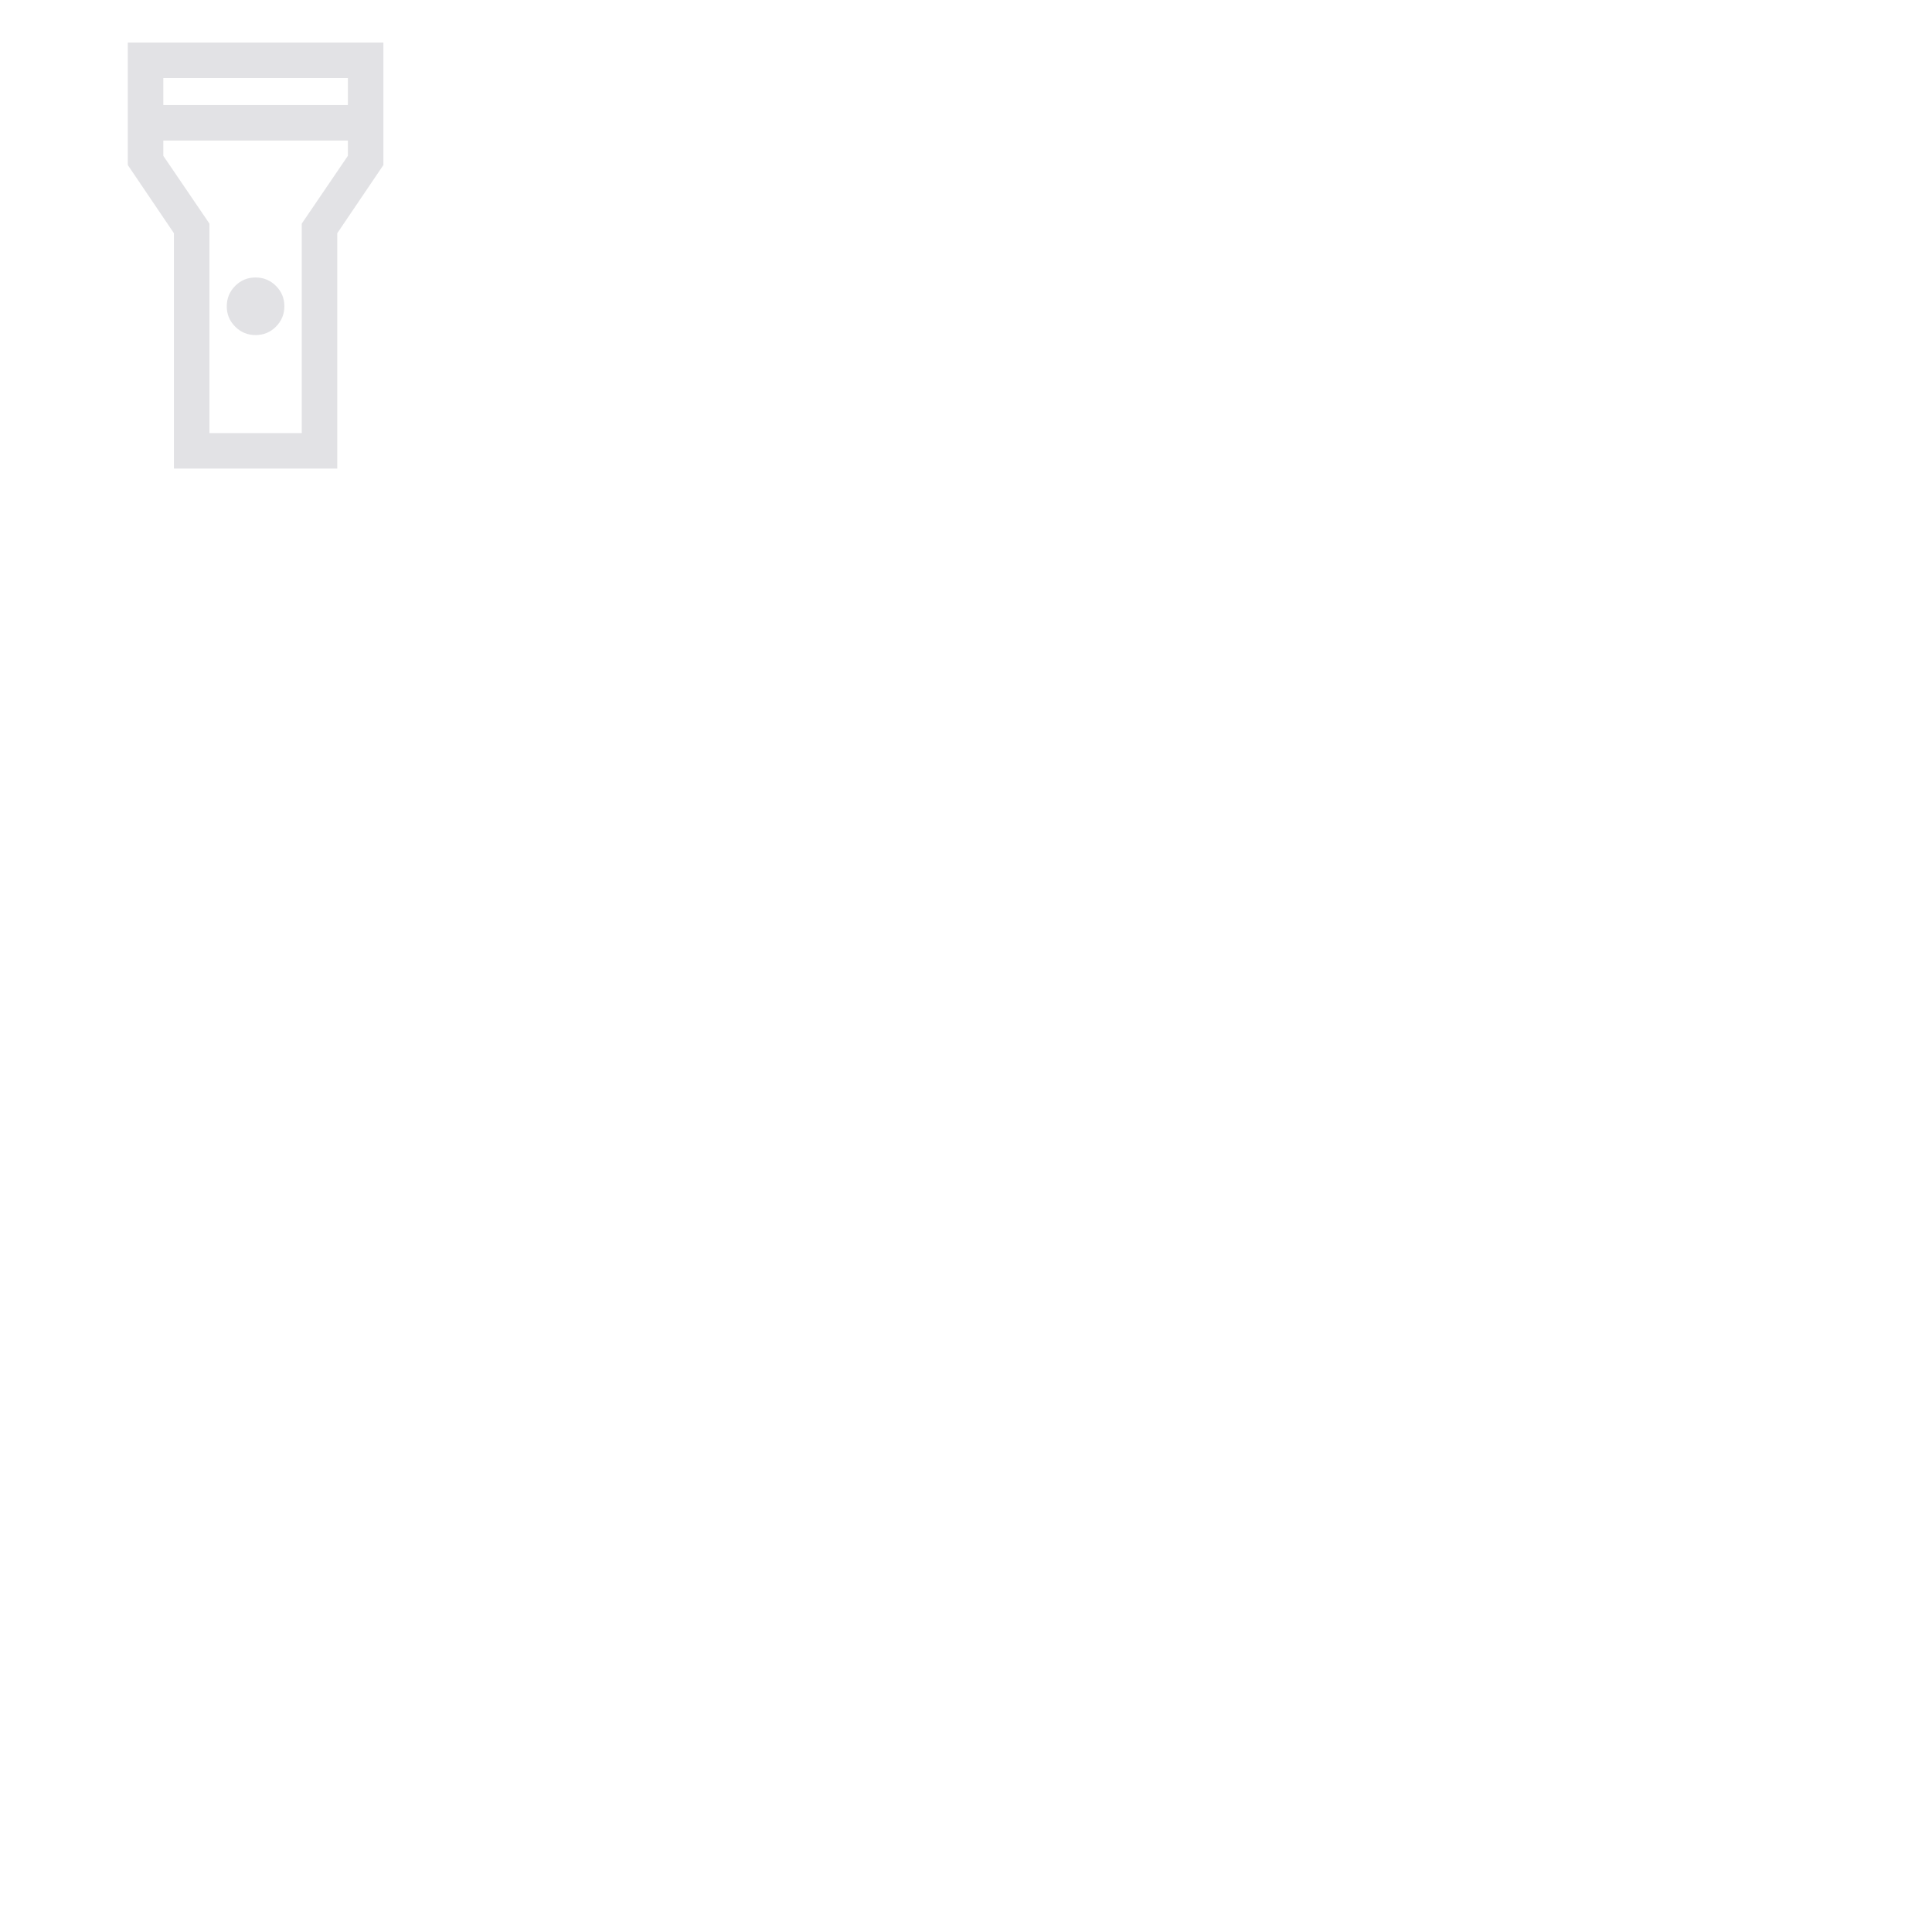
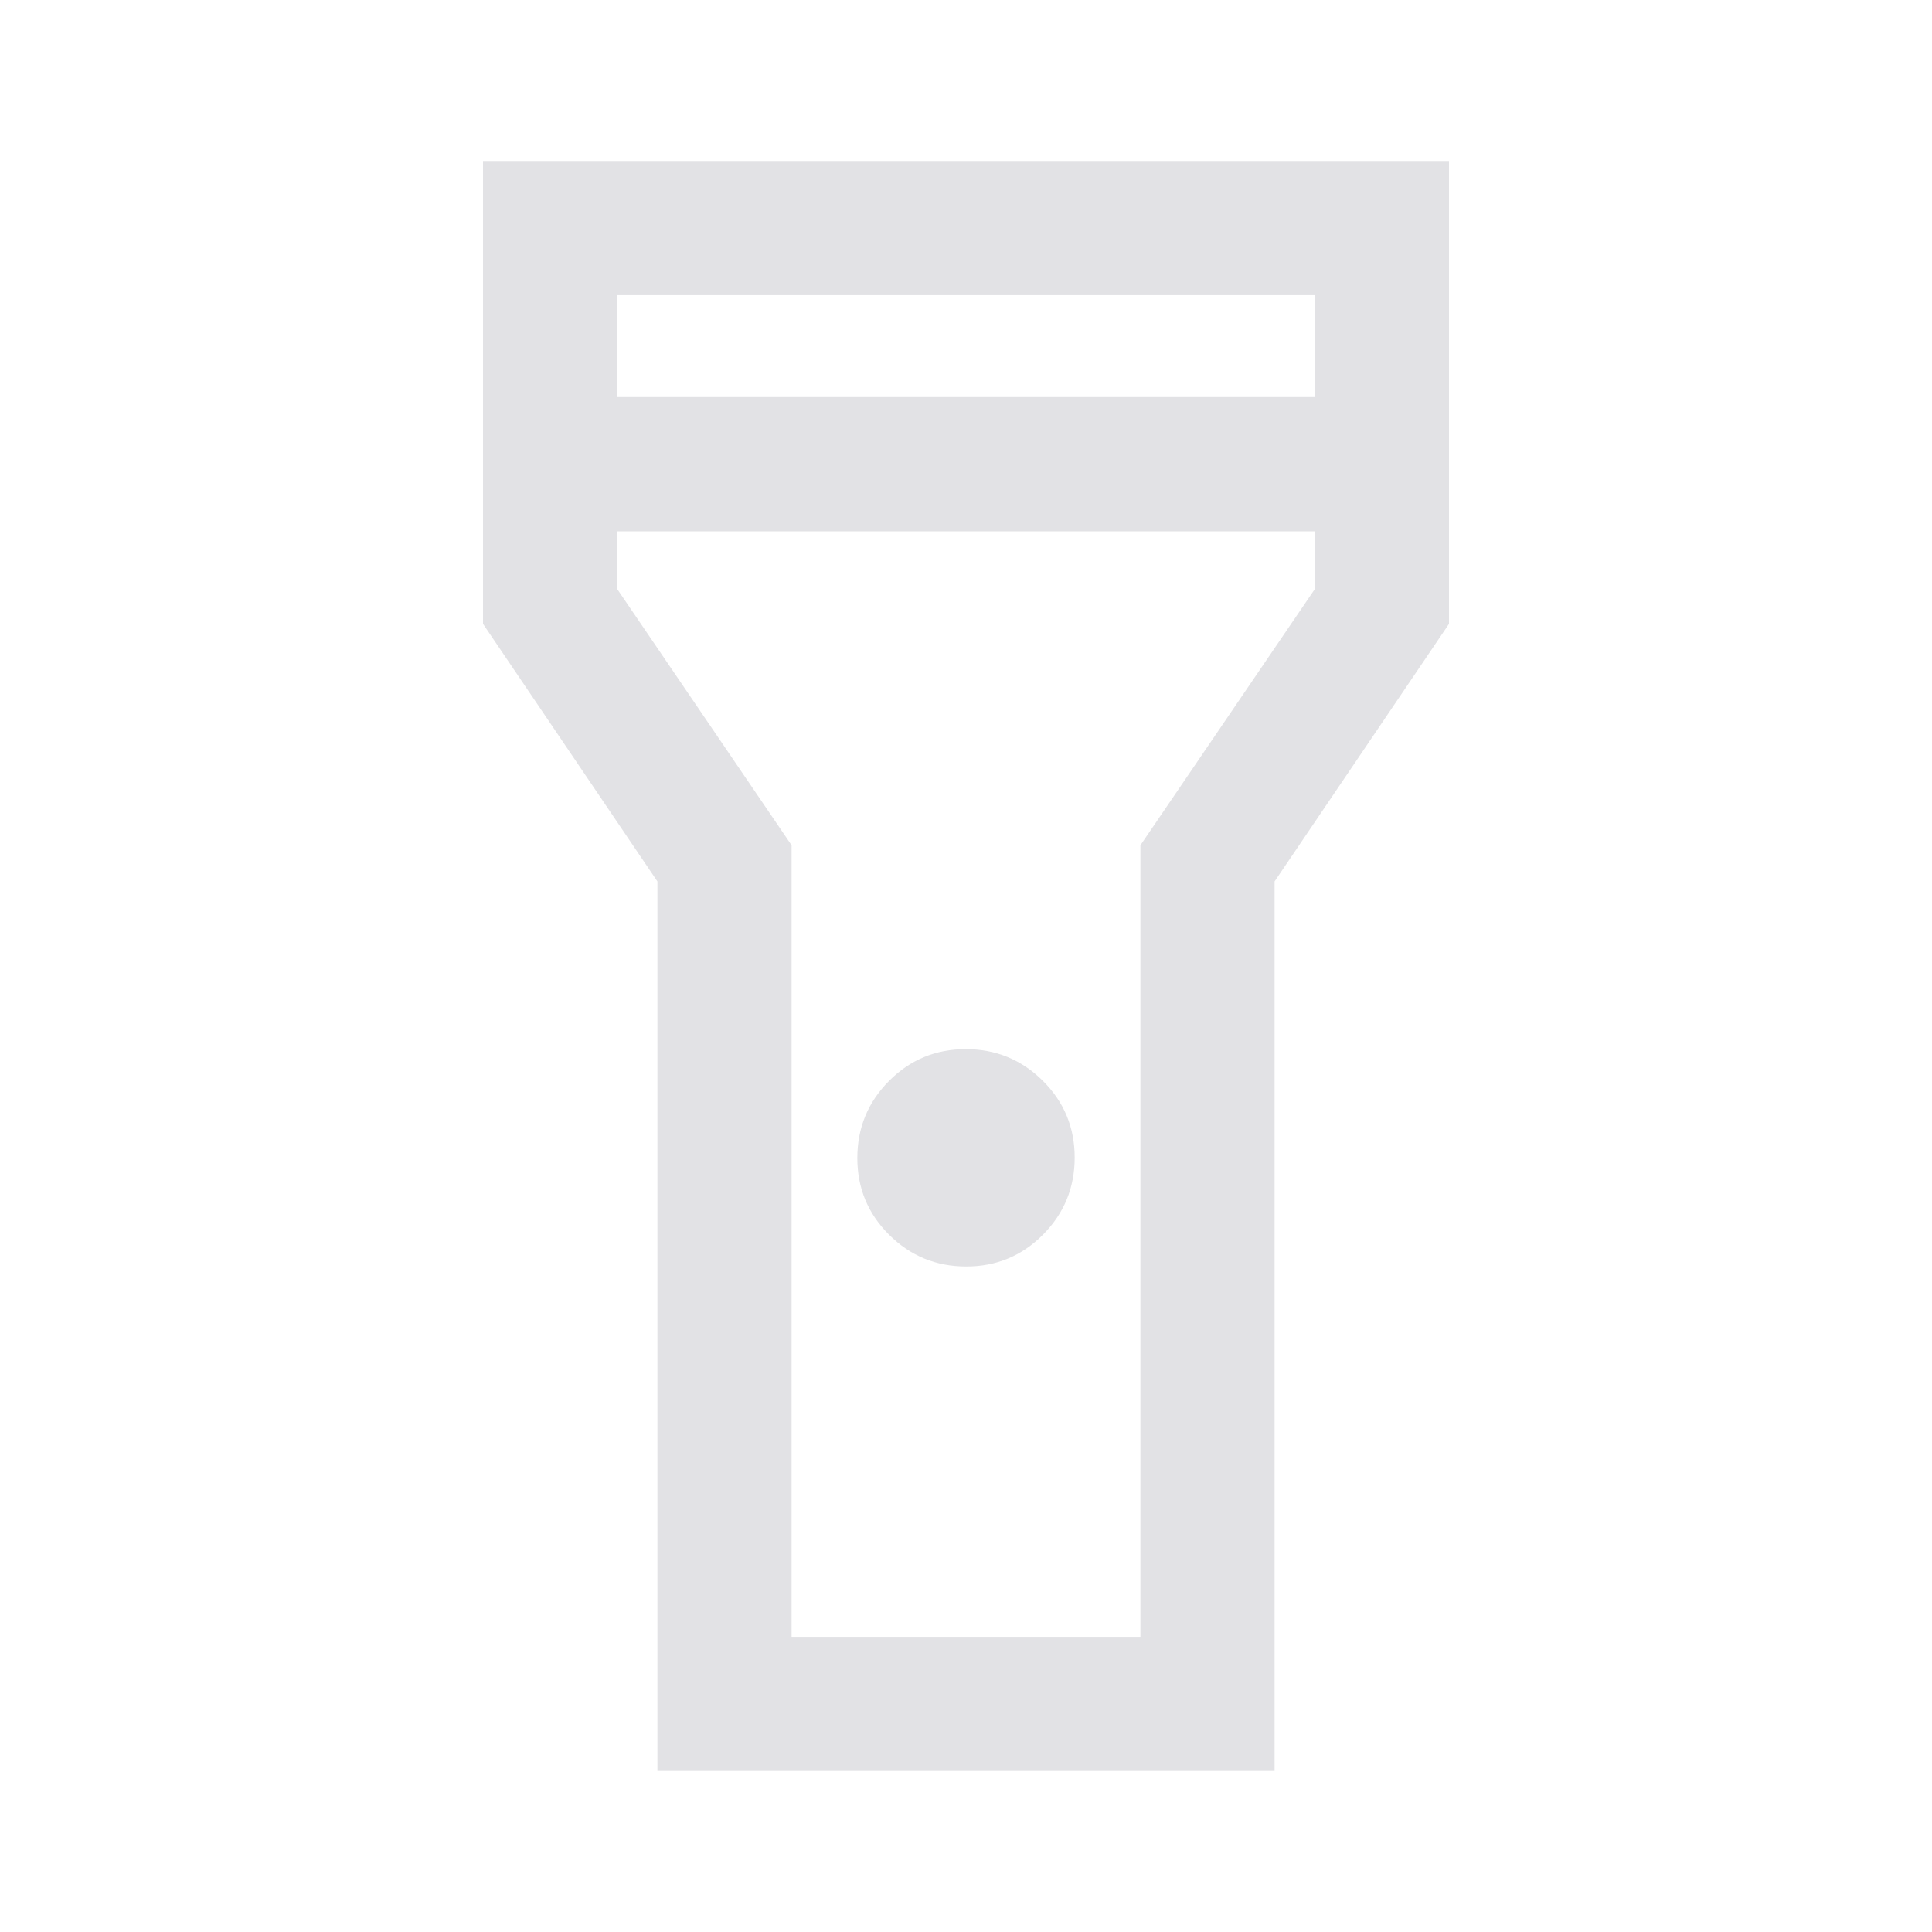
<svg xmlns="http://www.w3.org/2000/svg" viewBox="0 0 32 32">
  <defs>
    <style type="text/css" id="current-color-scheme">
      .ColorScheme-Text {
        color: #e2e2e5;
      }
    </style>
  </defs>
-   <path d="M 2.881,7.761 V 3.863 L 2.117,2.734 V 0.705 H 6.35 V 2.734 L 5.586,3.863 V 7.761 Z M 4.234,5.55 q -0.198,0 -0.338,-0.139 -0.14,-0.139 -0.14,-0.337 0,-0.198 0.139,-0.338 0.139,-0.14 0.337,-0.14 0.198,0 0.338,0.139 0.14,0.139 0.14,0.337 0,0.198 -0.139,0.338 Q 4.432,5.55 4.234,5.55 Z M 2.705,1.74 h 3.057 V 1.293 h -3.057 z m 3.057,0.588 h -3.057 V 2.581 L 3.469,3.704 V 7.173 H 4.998 V 3.704 L 5.762,2.581 Z m -1.529,1.905 z" class="ColorScheme-Text" fill="currentColor" />
+   <path d="M 10.889,29.333 V 14.6 L 8,10.333 V 2.666 h 16 v 7.667 l -2.889,4.267 v 14.733 z m 5.115,-8.356 q -0.748,0 -1.276,-0.524 -0.528,-0.524 -0.528,-1.272 0,-0.748 0.524,-1.276 0.524,-0.528 1.272,-0.528 0.748,0 1.276,0.524 0.528,0.524 0.528,1.272 0,0.748 -0.524,1.276 -0.524,0.528 -1.272,0.528 z M 10.222,6.577 H 21.778 V 4.889 H 10.222 Z M 21.778,8.8 H 10.222 V 9.755 L 13.111,14 v 13.111 h 5.778 V 14 l 2.889,-4.244 z m -5.778,7.2 z" class="ColorScheme-Text" fill="currentColor" />
</svg>
